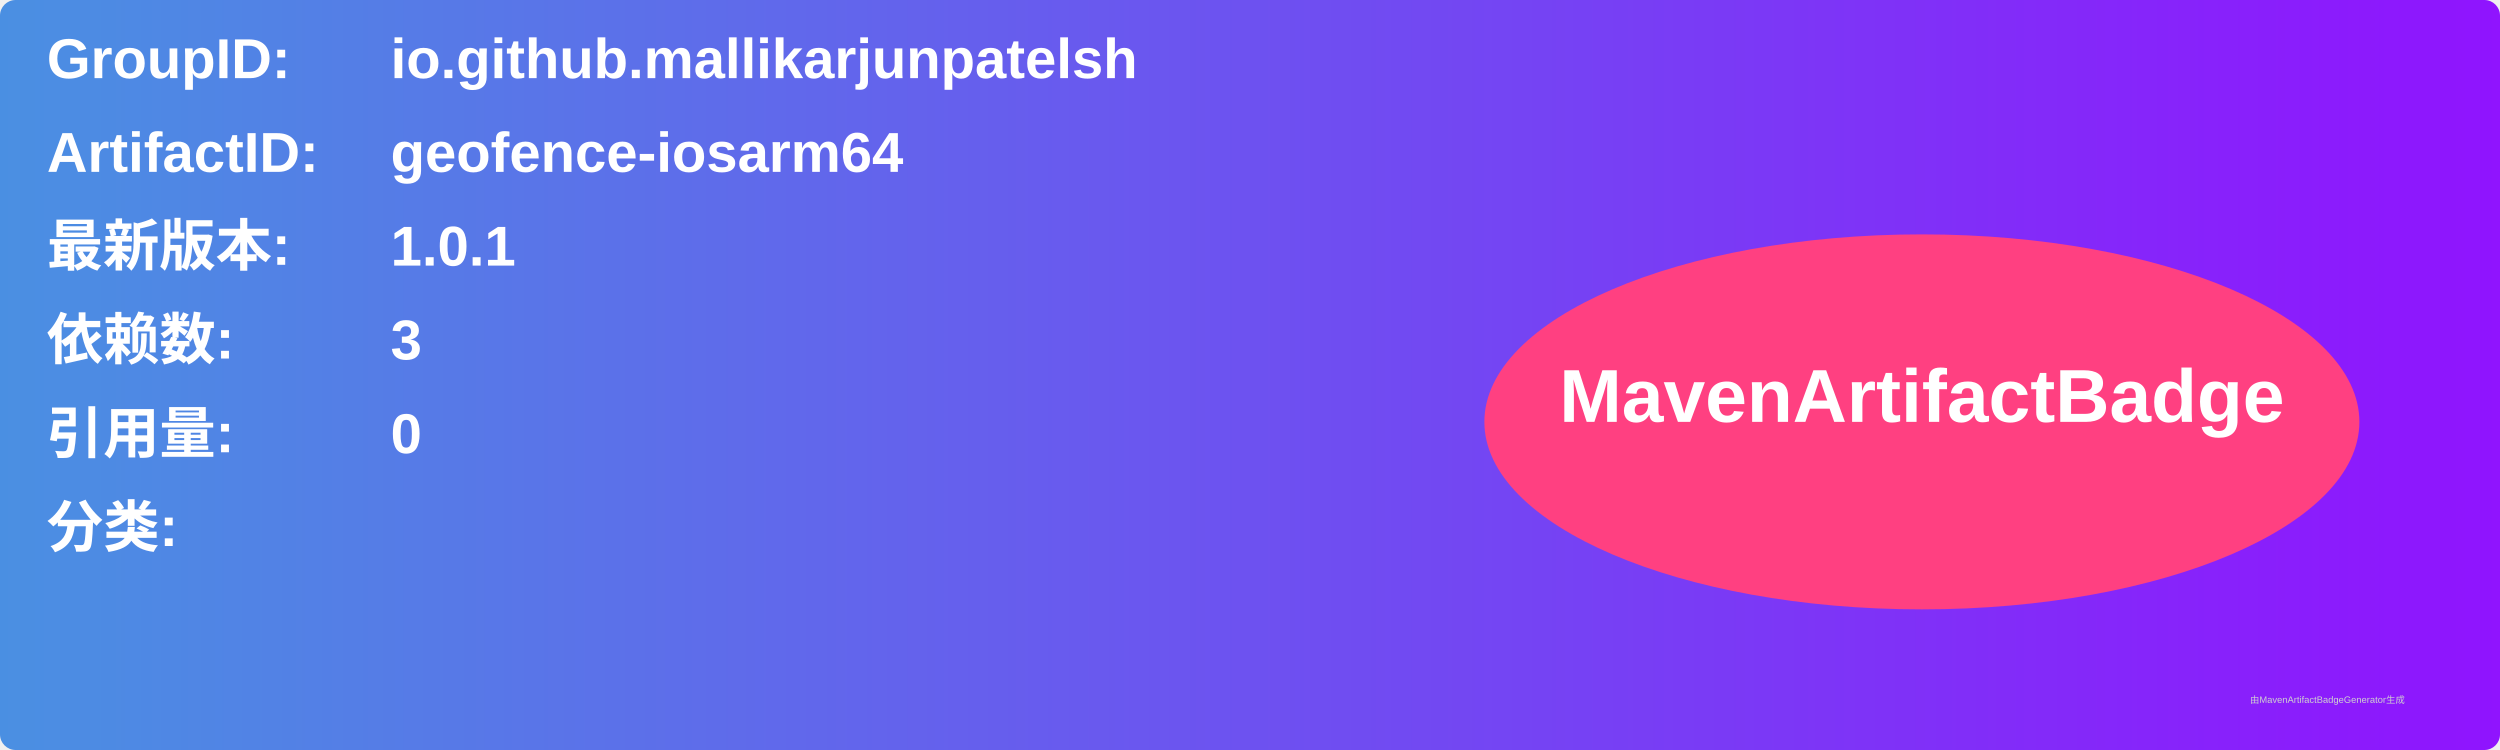
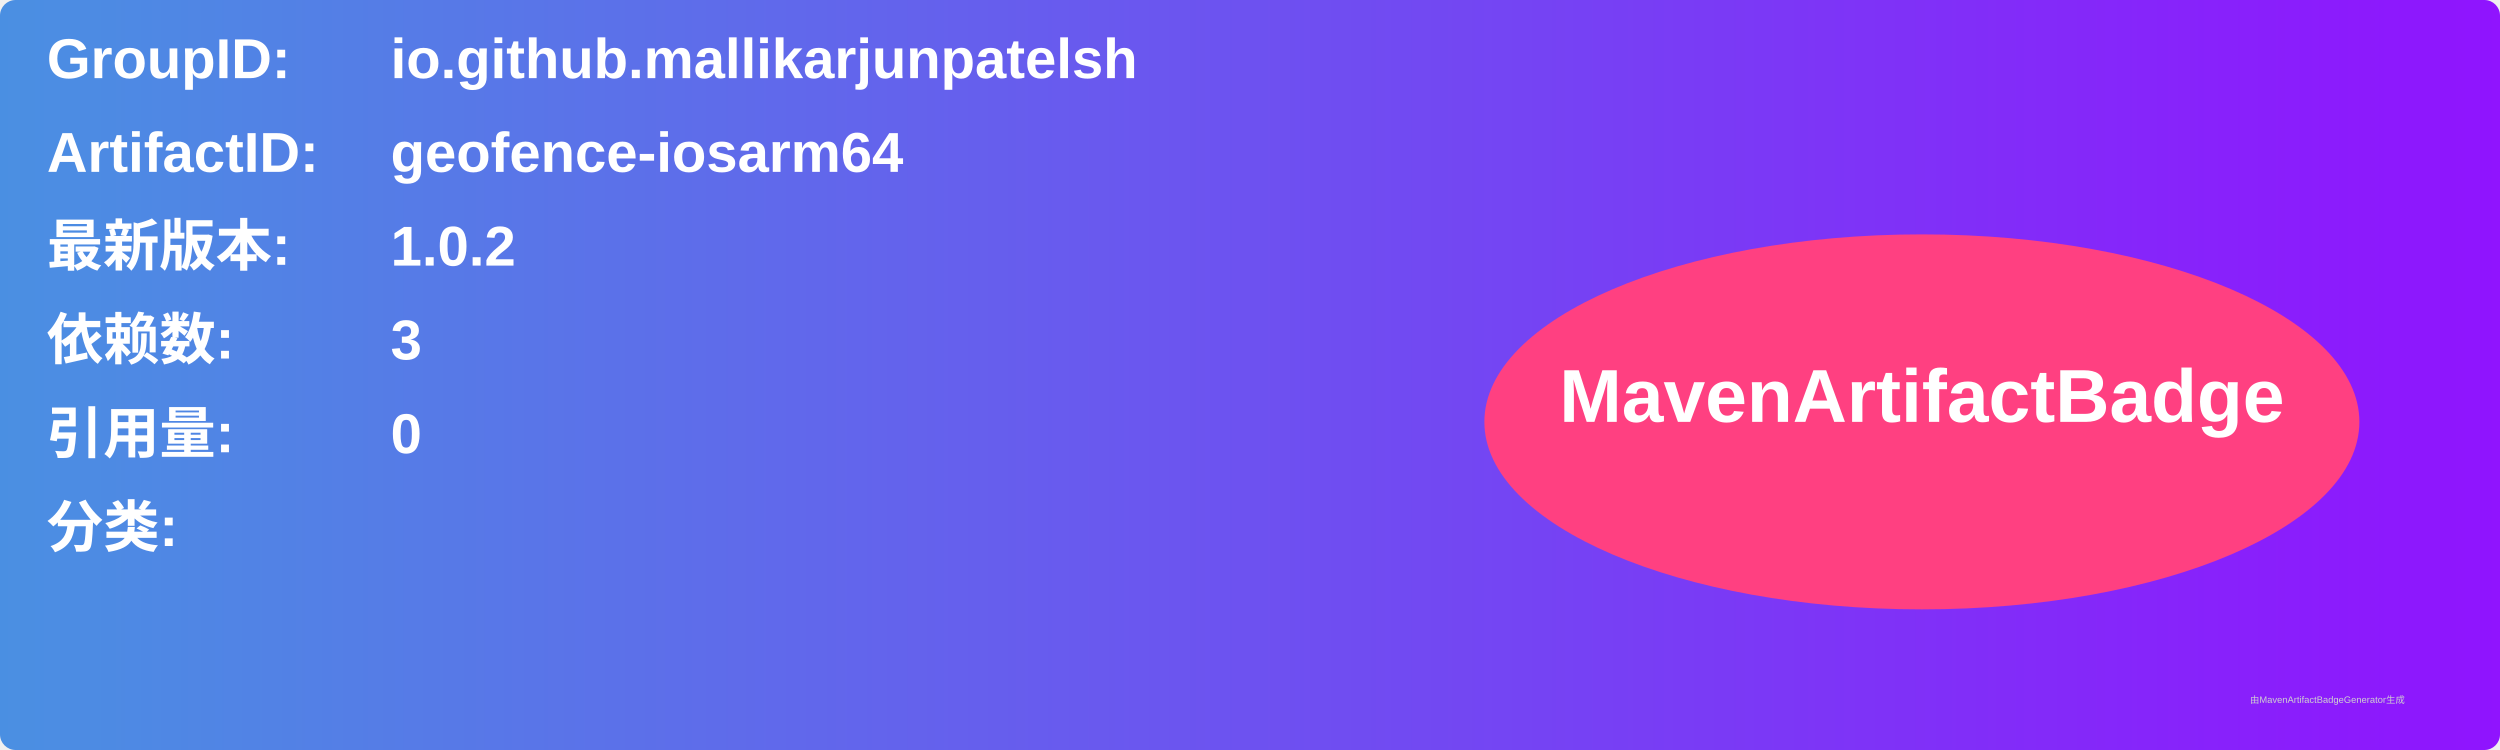
<svg xmlns="http://www.w3.org/2000/svg" width="800" height="240" viewBox="0 0 800 240">
  <linearGradient id="grad" x1="0%" y1="0%" x2="100%" y2="0%">
    <stop offset="0%" stop-color="#4a90e2" />
    <stop offset="100%" stop-color="#9013fe" />
  </linearGradient>
  <rect width="100%" height="100%" rx="5" ry="5" fill="url(#grad)" />
  <g transform="translate(15, 15)">
    <text x="0" y="10" font-family="Arial" font-size="18" fill="white" font-weight="bold" width="260">GroupID:</text>
    <text x="110" y="10" font-family="Arial" font-size="18" fill="white" font-weight="bold" width="460">io.github.mallikarjunpatelsh</text>
    <text x="0" y="40" font-family="Arial" font-size="18" fill="white" font-weight="bold" width="260">ArtifactID:</text>
    <text x="110" y="40" font-family="Arial" font-size="18" fill="white" font-weight="bold" width="460">geofence-iosarm64</text>
    <text x="0" y="70" font-family="Arial" font-size="18" fill="white" font-weight="bold">最新版本:</text>
    <text x="110" y="70" font-family="Arial" font-size="18" fill="white" font-weight="bold">
-       <tspan font-weight="bold">1.0.1</tspan>
+       <tspan font-weight="bold">1.0.2</tspan>
    </text>
    <text x="0" y="100" font-family="Arial" font-size="18" fill="white" font-weight="bold">依赖数: </text>
    <text x="110" y="100" font-family="Arial" font-size="18" fill="white">
      <tspan font-weight="bold">3</tspan>
    </text>
    <text x="0" y="130" font-family="Arial" font-size="18" fill="white" font-weight="bold">引用量: </text>
    <text x="110" y="130" font-family="Arial" font-size="18" fill="white">
      <tspan font-weight="bold">0</tspan>
    </text>
    <text x="0" y="160" font-family="Arial" font-size="18" fill="white" font-weight="bold">分类:</text>
    <text x="10" y="190" font-family="Arial" font-size="10" fill="white">
      <tspan font-weight="bold" />
    </text>
    <ellipse cx="600" cy="120" rx="140" ry="60" fill="#ff4081" />
    <text x="600" y="120" text-anchor="middle" font-family="Arial" font-size="24" fill="white" font-weight="bold">MavenArtifactBadge</text>
  </g>
  <text x="720" y="225" font-family="Arial" font-size="3" fill="#d0d0d0">由MavenArtifactBadgeGenerator生成</text>
</svg>
